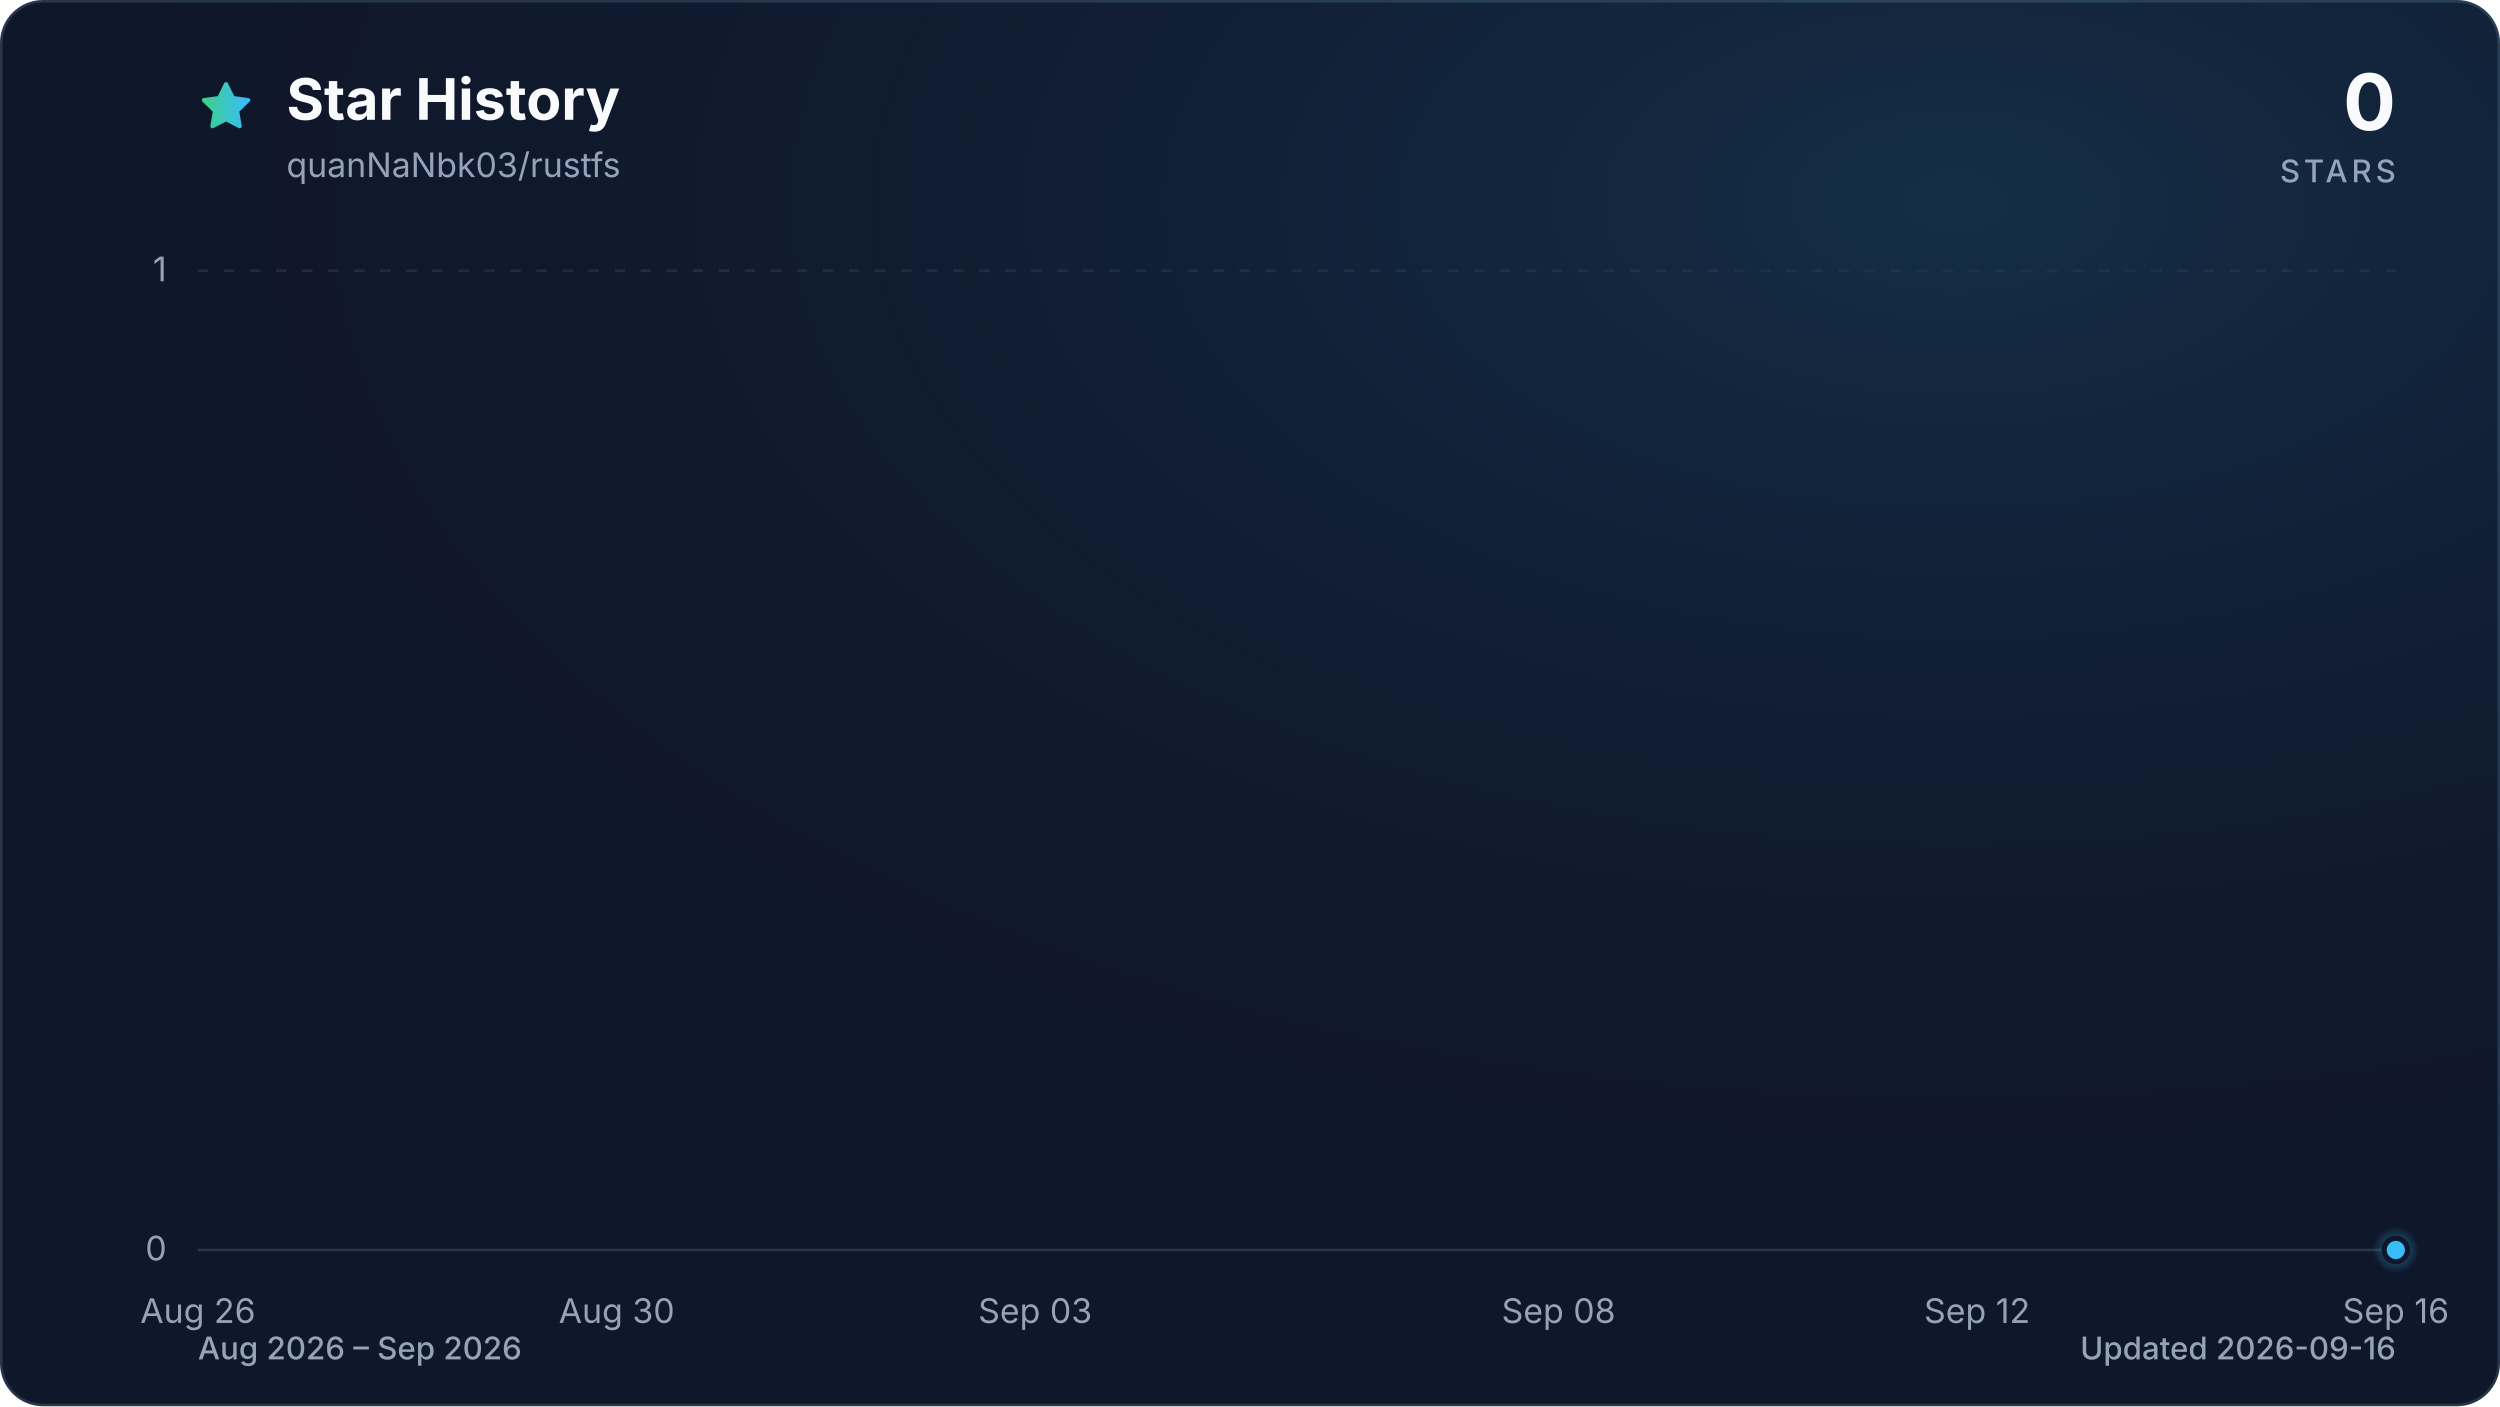
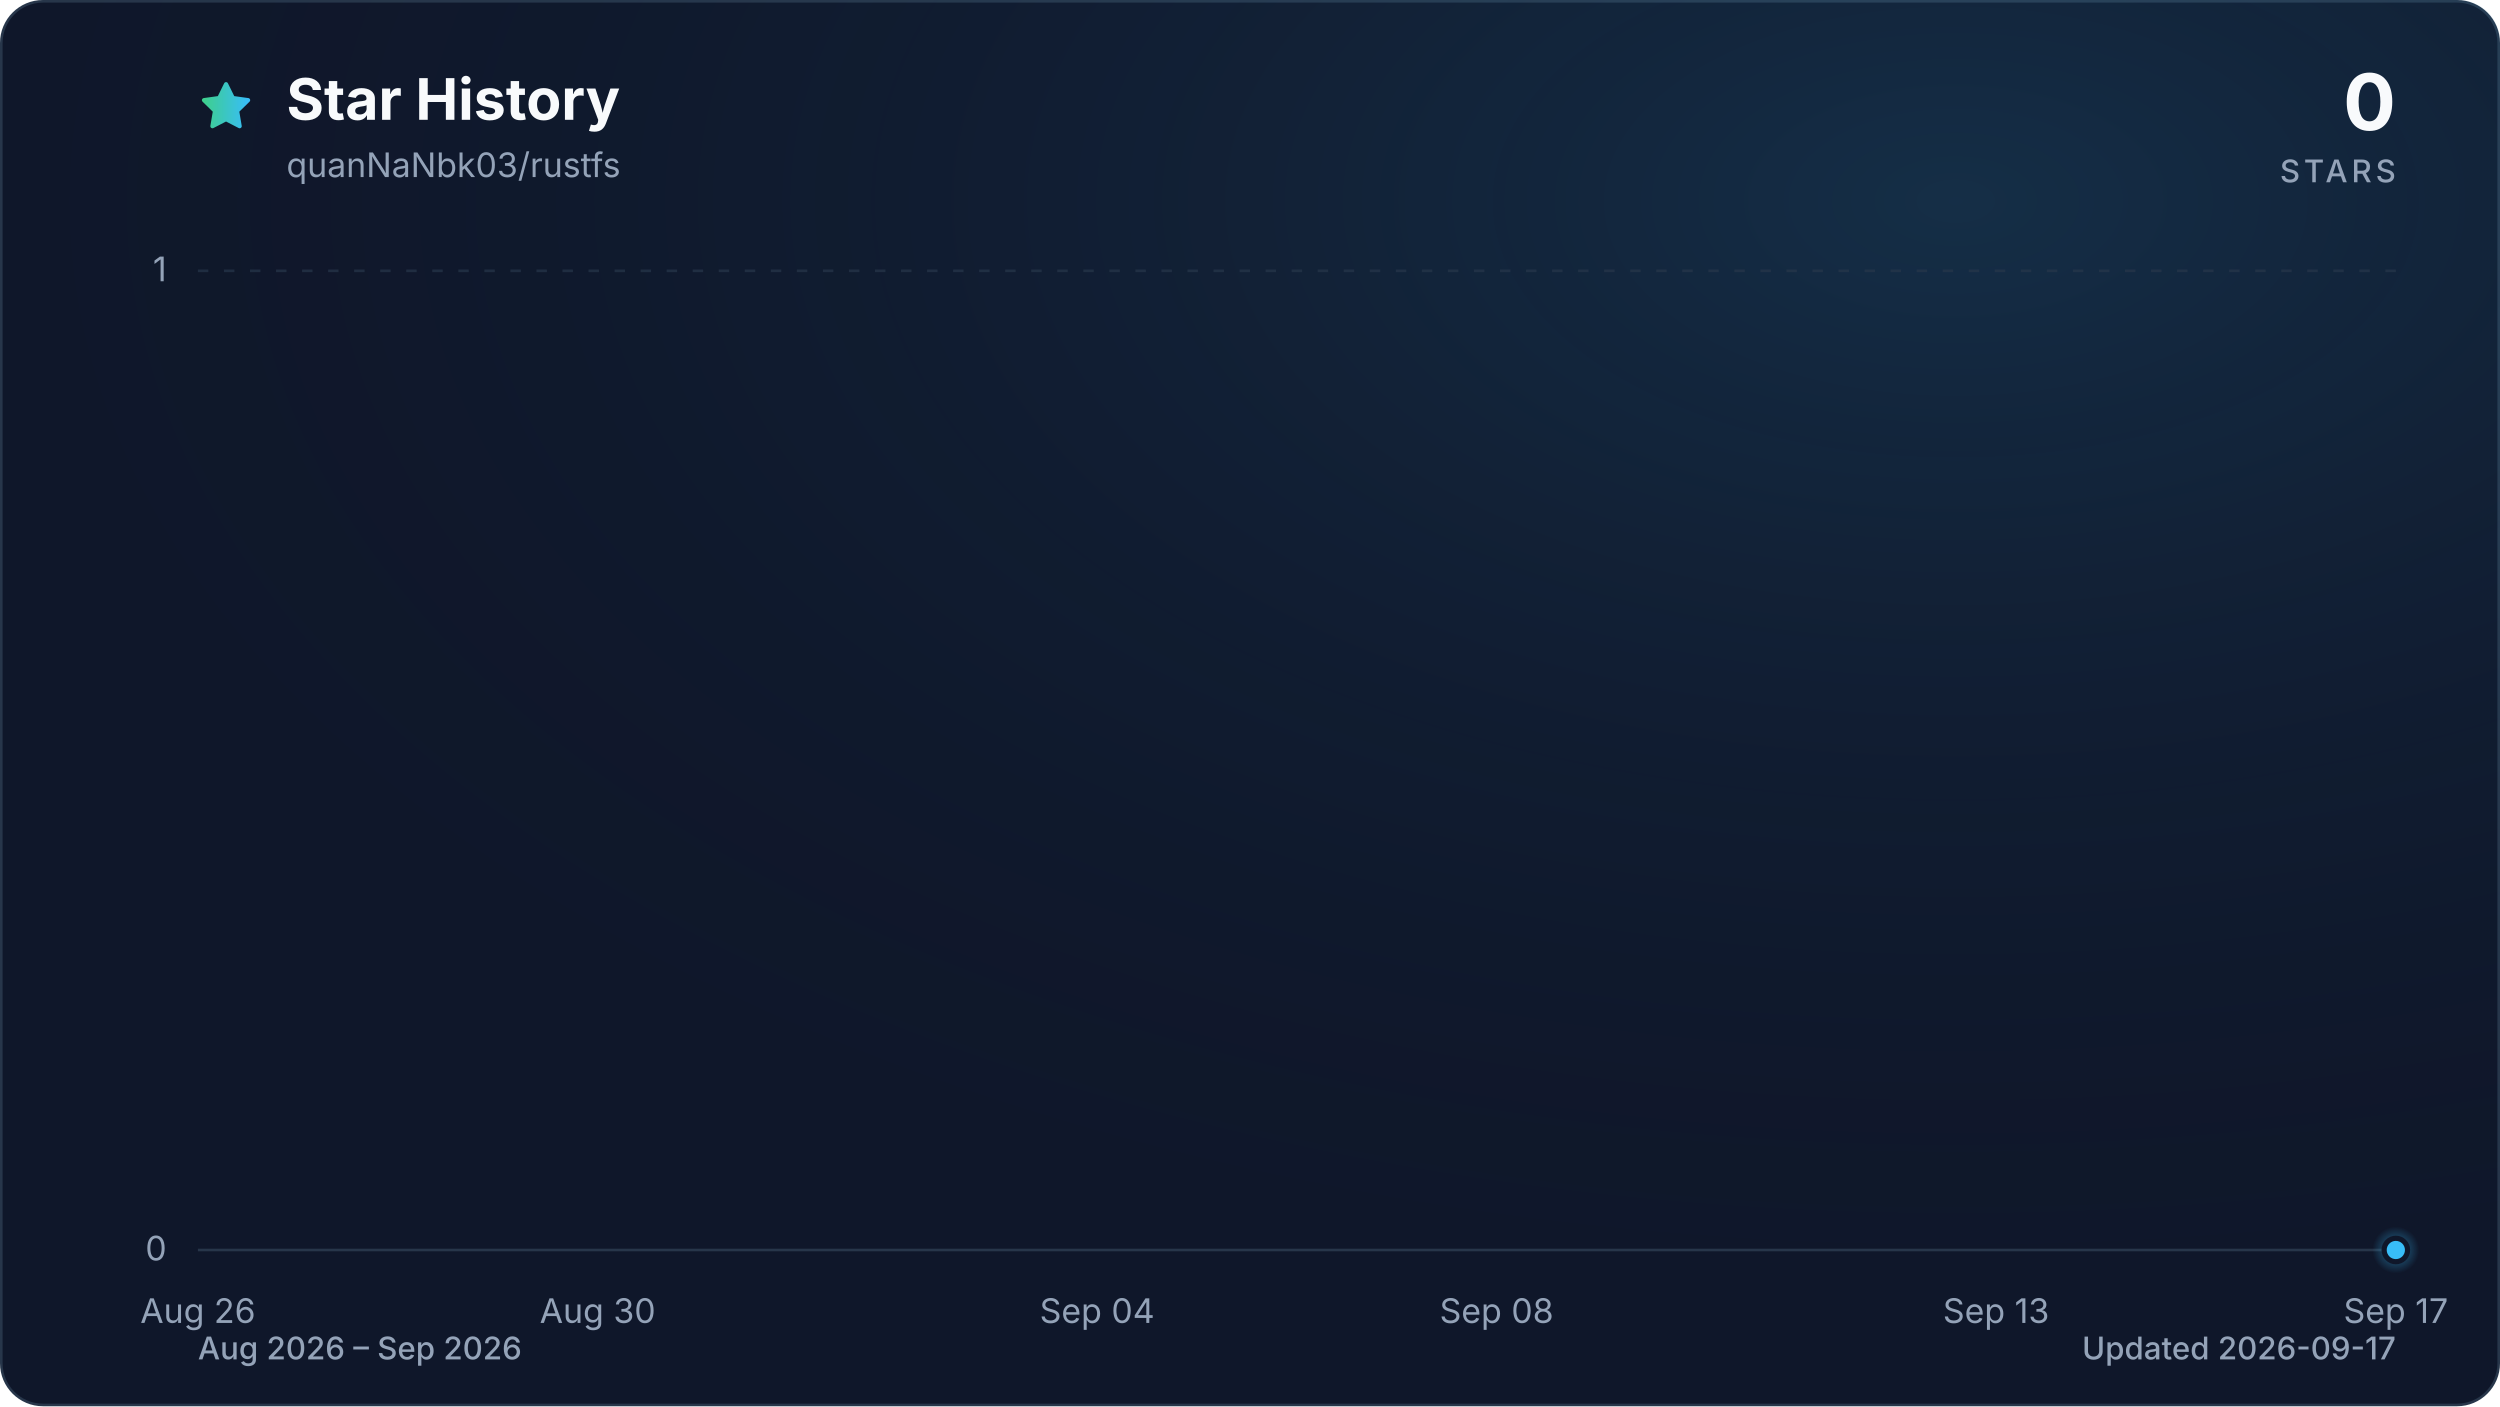
<svg xmlns="http://www.w3.org/2000/svg" viewBox="0 0 960 540" role="img" aria-labelledby="title description" data-style="gradient" data-variant="glow" data-animated="true">
  <defs>
    <linearGradient id="trend" x1="0" y1="0" x2="1" y2="0">
      <stop offset="0%" stop-color="#3ecf8e" />
      <stop offset="100%" stop-color="#38bdf8" />
    </linearGradient>
    <linearGradient id="area" x1="0" y1="0" x2="0" y2="1">
      <stop offset="0%" stop-color="#3ecf8e" stop-opacity="0.30" />
      <stop offset="55%" stop-color="#38bdf8" stop-opacity="0.10" />
      <stop offset="100%" stop-color="#38bdf8" stop-opacity="0.01" />
    </linearGradient>
    <radialGradient id="marker-halo" cx="50%" cy="50%" r="50%">
      <stop offset="0%" stop-color="#38bdf8" stop-opacity="0.55" />
      <stop offset="100%" stop-color="#38bdf8" stop-opacity="0" />
    </radialGradient>
    <radialGradient id="surface-glow" cx="78%" cy="14%" r="80%">
      <stop offset="0%" stop-color="#38bdf8" stop-opacity="0.14" />
      <stop offset="100%" stop-color="#0f172a" stop-opacity="0" />
    </radialGradient>
    <filter id="trend-glow" x="-20%" y="-20%" width="140%" height="140%">
      <feGaussianBlur stdDeviation="7" />
    </filter>
  </defs>
  <style>
.trend-enter{transform-box:fill-box;transform-origin:center;animation:trend-enter 520ms cubic-bezier(0.16,1,0.3,1)}
.marker-enter{transform-box:fill-box;transform-origin:center;animation:marker-enter 320ms cubic-bezier(0.16,1,0.3,1) 200ms both}
.marker-pulse{transform-box:fill-box;transform-origin:center;animation:marker-pulse 2.6s ease-out infinite}
@keyframes trend-enter{from{opacity:.35;transform:translateY(10px)}to{opacity:1;transform:translateY(0)}}
@keyframes marker-enter{from{opacity:0;transform:scale(.4)}to{opacity:1;transform:scale(1)}}
@keyframes marker-pulse{0%{opacity:.5;transform:scale(.7)}70%,100%{opacity:0;transform:scale(2.1)}}
@media (prefers-reduced-motion:reduce){.trend-enter,.marker-enter,.marker-pulse{animation:none!important}}
@media (prefers-reduced-motion:reduce){.marker-pulse{opacity:0}}
</style>
  <rect x="0.5" y="0.5" width="959" height="539" fill="#0f172a" stroke="#27364a" stroke-width="1" rx="16" />
  <rect width="960" height="540" fill="url(#surface-glow)" rx="16" />
  <path d="M12 2.6l2.9 5.9 6.5.9-4.7 4.6 1.1 6.5-5.8-3-5.8 3 1.1-6.5-4.7-4.6 6.5-.9L12 2.6Z" transform="translate(76 30) scale(.9)" fill="url(#trend)" stroke="url(#trend)" stroke-width="1.8" stroke-linejoin="round" aria-hidden="true" />
  <text x="110" y="46" fill="#f8fafc" font-family="ui-sans-serif, system-ui, -apple-system, BlinkMacSystemFont, 'Segoe UI', sans-serif" font-size="22" font-weight="700">Star History</text>
  <text x="110" y="68" fill="#94a3b8" font-family="ui-sans-serif, system-ui, -apple-system, BlinkMacSystemFont, 'Segoe UI', sans-serif" font-size="13">quanNaNbk03/rustfs</text>
  <text x="920" y="50" fill="#f8fafc" font-family="ui-sans-serif, system-ui, -apple-system, BlinkMacSystemFont, 'Segoe UI', sans-serif" font-size="30" font-weight="700" text-anchor="end">0</text>
  <text x="920" y="70" fill="#94a3b8" font-family="ui-sans-serif, system-ui, -apple-system, BlinkMacSystemFont, 'Segoe UI', sans-serif" font-size="12" font-weight="500" letter-spacing="1.5" text-anchor="end">STARS</text>
  <line x1="76" y1="480.0" x2="920" y2="480.0" stroke="#27364a" stroke-width="1" stroke-dasharray="0" opacity="1" />
  <text x="64" y="484.0" fill="#94a3b8" font-family="ui-sans-serif, system-ui, -apple-system, BlinkMacSystemFont, 'Segoe UI', sans-serif" font-size="13" text-anchor="end">0</text>
  <line x1="76" y1="104.0" x2="920" y2="104.0" stroke="#27364a" stroke-width="1" stroke-dasharray="4 6" opacity="0.7" />
  <text x="64" y="108.0" fill="#94a3b8" font-family="ui-sans-serif, system-ui, -apple-system, BlinkMacSystemFont, 'Segoe UI', sans-serif" font-size="13" text-anchor="end">1</text>
  <text x="76.0" y="508" fill="#94a3b8" font-family="ui-sans-serif, system-ui, -apple-system, BlinkMacSystemFont, 'Segoe UI', sans-serif" font-size="13" text-anchor="middle">Aug 26</text>
-   <text x="236.8" y="508" fill="#94a3b8" font-family="ui-sans-serif, system-ui, -apple-system, BlinkMacSystemFont, 'Segoe UI', sans-serif" font-size="13" text-anchor="middle">Aug 30</text>
-   <text x="397.5" y="508" fill="#94a3b8" font-family="ui-sans-serif, system-ui, -apple-system, BlinkMacSystemFont, 'Segoe UI', sans-serif" font-size="13" text-anchor="middle">Sep 03</text>
-   <text x="598.5" y="508" fill="#94a3b8" font-family="ui-sans-serif, system-ui, -apple-system, BlinkMacSystemFont, 'Segoe UI', sans-serif" font-size="13" text-anchor="middle">Sep 08</text>
-   <text x="759.2" y="508" fill="#94a3b8" font-family="ui-sans-serif, system-ui, -apple-system, BlinkMacSystemFont, 'Segoe UI', sans-serif" font-size="13" text-anchor="middle">Sep 12</text>
-   <text x="920.0" y="508" fill="#94a3b8" font-family="ui-sans-serif, system-ui, -apple-system, BlinkMacSystemFont, 'Segoe UI', sans-serif" font-size="13" text-anchor="middle">Sep 16</text>
+   <text x="229.5" y="508" fill="#94a3b8" font-family="ui-sans-serif, system-ui, -apple-system, BlinkMacSystemFont, 'Segoe UI', sans-serif" font-size="13" text-anchor="middle">Aug 30</text>
+   <text x="421.3" y="508" fill="#94a3b8" font-family="ui-sans-serif, system-ui, -apple-system, BlinkMacSystemFont, 'Segoe UI', sans-serif" font-size="13" text-anchor="middle">Sep 04</text>
+   <text x="574.7" y="508" fill="#94a3b8" font-family="ui-sans-serif, system-ui, -apple-system, BlinkMacSystemFont, 'Segoe UI', sans-serif" font-size="13" text-anchor="middle">Sep 08</text>
+   <text x="766.5" y="508" fill="#94a3b8" font-family="ui-sans-serif, system-ui, -apple-system, BlinkMacSystemFont, 'Segoe UI', sans-serif" font-size="13" text-anchor="middle">Sep 13</text>
+   <text x="920.0" y="508" fill="#94a3b8" font-family="ui-sans-serif, system-ui, -apple-system, BlinkMacSystemFont, 'Segoe UI', sans-serif" font-size="13" text-anchor="middle">Sep 17</text>
  <g class="trend-enter">
-     <path d="M 76.0 480.0 C 89.4 480.0, 102.8 480.0, 116.2 480.0 C 129.6 480.0, 143.0 480.0, 156.4 480.0 C 169.8 480.0, 183.2 480.0, 196.6 480.0 C 210.0 480.0, 223.4 480.0, 236.8 480.0 C 250.2 480.0, 263.6 480.0, 277.0 480.0 C 290.3 480.0, 303.7 480.0, 317.1 480.0 C 330.5 480.0, 343.9 480.0, 357.3 480.0 C 370.7 480.0, 384.1 480.0, 397.5 480.0 C 410.9 480.0, 424.3 480.0, 437.7 480.0 C 451.1 480.0, 464.5 480.0, 477.9 480.0 C 491.3 480.0, 504.7 480.0, 518.1 480.0 C 531.5 480.0, 544.9 480.0, 558.3 480.0 C 571.7 480.0, 585.1 480.0, 598.5 480.0 C 611.9 480.0, 625.3 480.0, 638.7 480.0 C 652.1 480.0, 665.5 480.0, 678.9 480.0 C 692.3 480.0, 705.7 480.0, 719.0 480.0 C 732.4 480.0, 745.8 480.0, 759.2 480.0 C 772.6 480.0, 786.0 480.0, 799.4 480.0 C 812.8 480.0, 826.2 480.0, 839.6 480.0 C 853.0 480.0, 866.4 480.0, 879.8 480.0 C 893.2 480.0, 906.6 480.0, 920.0 480.0 L 920.0 480.0 L 76.0 480.0 Z" fill="url(#area)" />
-     <path d="M 76.0 480.0 C 89.4 480.0, 102.8 480.0, 116.2 480.0 C 129.6 480.0, 143.0 480.0, 156.4 480.0 C 169.8 480.0, 183.2 480.0, 196.6 480.0 C 210.0 480.0, 223.4 480.0, 236.8 480.0 C 250.2 480.0, 263.6 480.0, 277.0 480.0 C 290.3 480.0, 303.7 480.0, 317.1 480.0 C 330.5 480.0, 343.9 480.0, 357.3 480.0 C 370.7 480.0, 384.1 480.0, 397.5 480.0 C 410.9 480.0, 424.3 480.0, 437.7 480.0 C 451.1 480.0, 464.5 480.0, 477.9 480.0 C 491.3 480.0, 504.7 480.0, 518.1 480.0 C 531.5 480.0, 544.9 480.0, 558.3 480.0 C 571.7 480.0, 585.1 480.0, 598.5 480.0 C 611.9 480.0, 625.3 480.0, 638.7 480.0 C 652.1 480.0, 665.5 480.0, 678.9 480.0 C 692.3 480.0, 705.7 480.0, 719.0 480.0 C 732.4 480.0, 745.8 480.0, 759.2 480.0 C 772.6 480.0, 786.0 480.0, 799.4 480.0 C 812.8 480.0, 826.2 480.0, 839.6 480.0 C 853.0 480.0, 866.4 480.0, 879.8 480.0 C 893.2 480.0, 906.6 480.0, 920.0 480.0" fill="none" stroke="url(#trend)" stroke-width="12" stroke-linecap="round" stroke-linejoin="round" opacity="0.16" filter="url(#trend-glow)" />
-     <path d="M 76.0 480.0 C 89.4 480.0, 102.8 480.0, 116.2 480.0 C 129.6 480.0, 143.0 480.0, 156.4 480.0 C 169.8 480.0, 183.2 480.0, 196.6 480.0 C 210.0 480.0, 223.4 480.0, 236.8 480.0 C 250.2 480.0, 263.6 480.0, 277.0 480.0 C 290.3 480.0, 303.7 480.0, 317.1 480.0 C 330.5 480.0, 343.9 480.0, 357.3 480.0 C 370.7 480.0, 384.1 480.0, 397.5 480.0 C 410.9 480.0, 424.3 480.0, 437.7 480.0 C 451.1 480.0, 464.5 480.0, 477.9 480.0 C 491.3 480.0, 504.7 480.0, 518.1 480.0 C 531.5 480.0, 544.9 480.0, 558.3 480.0 C 571.7 480.0, 585.1 480.0, 598.5 480.0 C 611.9 480.0, 625.3 480.0, 638.7 480.0 C 652.1 480.0, 665.5 480.0, 678.9 480.0 C 692.3 480.0, 705.7 480.0, 719.0 480.0 C 732.4 480.0, 745.8 480.0, 759.2 480.0 C 772.6 480.0, 786.0 480.0, 799.4 480.0 C 812.8 480.0, 826.2 480.0, 839.6 480.0 C 853.0 480.0, 866.4 480.0, 879.8 480.0 C 893.2 480.0, 906.6 480.0, 920.0 480.0" fill="none" stroke="url(#trend)" stroke-width="3" stroke-linecap="round" stroke-linejoin="round" />
+     <path d="M 76.0 480.0 C 88.8 480.0, 101.6 480.0, 114.4 480.0 C 127.2 480.0, 139.9 480.0, 152.7 480.0 C 165.5 480.0, 178.3 480.0, 191.1 480.0 C 203.9 480.0, 216.7 480.0, 229.5 480.0 C 242.2 480.0, 255.0 480.0, 267.8 480.0 C 280.6 480.0, 293.4 480.0, 306.2 480.0 C 319.0 480.0, 331.8 480.0, 344.5 480.0 C 357.3 480.0, 370.1 480.0, 382.9 480.0 C 395.7 480.0, 408.5 480.0, 421.3 480.0 C 434.1 480.0, 446.8 480.0, 459.6 480.0 C 472.4 480.0, 485.2 480.0, 498.0 480.0 C 510.8 480.0, 523.6 480.0, 536.4 480.0 C 549.2 480.0, 561.9 480.0, 574.7 480.0 C 587.5 480.0, 600.3 480.0, 613.1 480.0 C 625.9 480.0, 638.7 480.0, 651.5 480.0 C 664.2 480.0, 677.0 480.0, 689.8 480.0 C 702.6 480.0, 715.4 480.0, 728.2 480.0 C 741.0 480.0, 753.8 480.0, 766.5 480.0 C 779.3 480.0, 792.1 480.0, 804.9 480.0 C 817.7 480.0, 830.5 480.0, 843.3 480.0 C 856.1 480.0, 868.8 480.0, 881.6 480.0 C 894.4 480.0, 907.2 480.0, 920.0 480.0 L 920.0 480.0 L 76.0 480.0 Z" fill="url(#area)" />
+     <path d="M 76.0 480.0 C 88.8 480.0, 101.6 480.0, 114.4 480.0 C 127.2 480.0, 139.9 480.0, 152.7 480.0 C 165.5 480.0, 178.3 480.0, 191.1 480.0 C 203.9 480.0, 216.7 480.0, 229.5 480.0 C 242.2 480.0, 255.0 480.0, 267.8 480.0 C 280.6 480.0, 293.4 480.0, 306.2 480.0 C 319.0 480.0, 331.8 480.0, 344.5 480.0 C 357.3 480.0, 370.1 480.0, 382.9 480.0 C 395.7 480.0, 408.5 480.0, 421.3 480.0 C 434.1 480.0, 446.8 480.0, 459.6 480.0 C 472.4 480.0, 485.2 480.0, 498.0 480.0 C 510.8 480.0, 523.6 480.0, 536.4 480.0 C 549.2 480.0, 561.9 480.0, 574.7 480.0 C 587.5 480.0, 600.3 480.0, 613.1 480.0 C 625.9 480.0, 638.7 480.0, 651.5 480.0 C 664.2 480.0, 677.0 480.0, 689.8 480.0 C 702.6 480.0, 715.4 480.0, 728.2 480.0 C 741.0 480.0, 753.8 480.0, 766.5 480.0 C 779.3 480.0, 792.1 480.0, 804.9 480.0 C 817.7 480.0, 830.5 480.0, 843.3 480.0 C 856.1 480.0, 868.8 480.0, 881.6 480.0 C 894.4 480.0, 907.2 480.0, 920.0 480.0" fill="none" stroke="url(#trend)" stroke-width="12" stroke-linecap="round" stroke-linejoin="round" opacity="0.16" filter="url(#trend-glow)" />
+     <path d="M 76.0 480.0 C 88.8 480.0, 101.6 480.0, 114.4 480.0 C 127.2 480.0, 139.9 480.0, 152.7 480.0 C 165.5 480.0, 178.3 480.0, 191.1 480.0 C 203.9 480.0, 216.7 480.0, 229.5 480.0 C 242.2 480.0, 255.0 480.0, 267.8 480.0 C 280.6 480.0, 293.4 480.0, 306.2 480.0 C 319.0 480.0, 331.8 480.0, 344.5 480.0 C 357.3 480.0, 370.1 480.0, 382.9 480.0 C 395.7 480.0, 408.5 480.0, 421.3 480.0 C 434.1 480.0, 446.8 480.0, 459.6 480.0 C 472.4 480.0, 485.2 480.0, 498.0 480.0 C 510.8 480.0, 523.6 480.0, 536.4 480.0 C 549.2 480.0, 561.9 480.0, 574.7 480.0 C 587.5 480.0, 600.3 480.0, 613.1 480.0 C 625.9 480.0, 638.7 480.0, 651.5 480.0 C 664.2 480.0, 677.0 480.0, 689.8 480.0 C 702.6 480.0, 715.4 480.0, 728.2 480.0 C 741.0 480.0, 753.8 480.0, 766.5 480.0 C 779.3 480.0, 792.1 480.0, 804.9 480.0 C 817.7 480.0, 830.5 480.0, 843.3 480.0 C 856.1 480.0, 868.8 480.0, 881.6 480.0 C 894.4 480.0, 907.2 480.0, 920.0 480.0" fill="none" stroke="url(#trend)" stroke-width="3" stroke-linecap="round" stroke-linejoin="round" />
  </g>
  <g class="marker-enter">
    <circle class="marker-pulse" cx="920.0" cy="480.0" r="9" fill="url(#marker-halo)" />
    <circle cx="920.0" cy="480.0" r="4.5" fill="#38bdf8" stroke="#0f172a" stroke-width="2" />
  </g>
  <text x="76" y="522" fill="#94a3b8" font-family="ui-sans-serif, system-ui, -apple-system, BlinkMacSystemFont, 'Segoe UI', sans-serif" font-size="12" font-weight="500">Aug 2026 – Sep 2026</text>
-   <text x="920" y="522" fill="#94a3b8" font-family="ui-sans-serif, system-ui, -apple-system, BlinkMacSystemFont, 'Segoe UI', sans-serif" font-size="12" font-weight="500" text-anchor="end">Updated 2026-09-16</text>
+   <text x="920" y="522" fill="#94a3b8" font-family="ui-sans-serif, system-ui, -apple-system, BlinkMacSystemFont, 'Segoe UI', sans-serif" font-size="12" font-weight="500" text-anchor="end">Updated 2026-09-17</text>
</svg>
